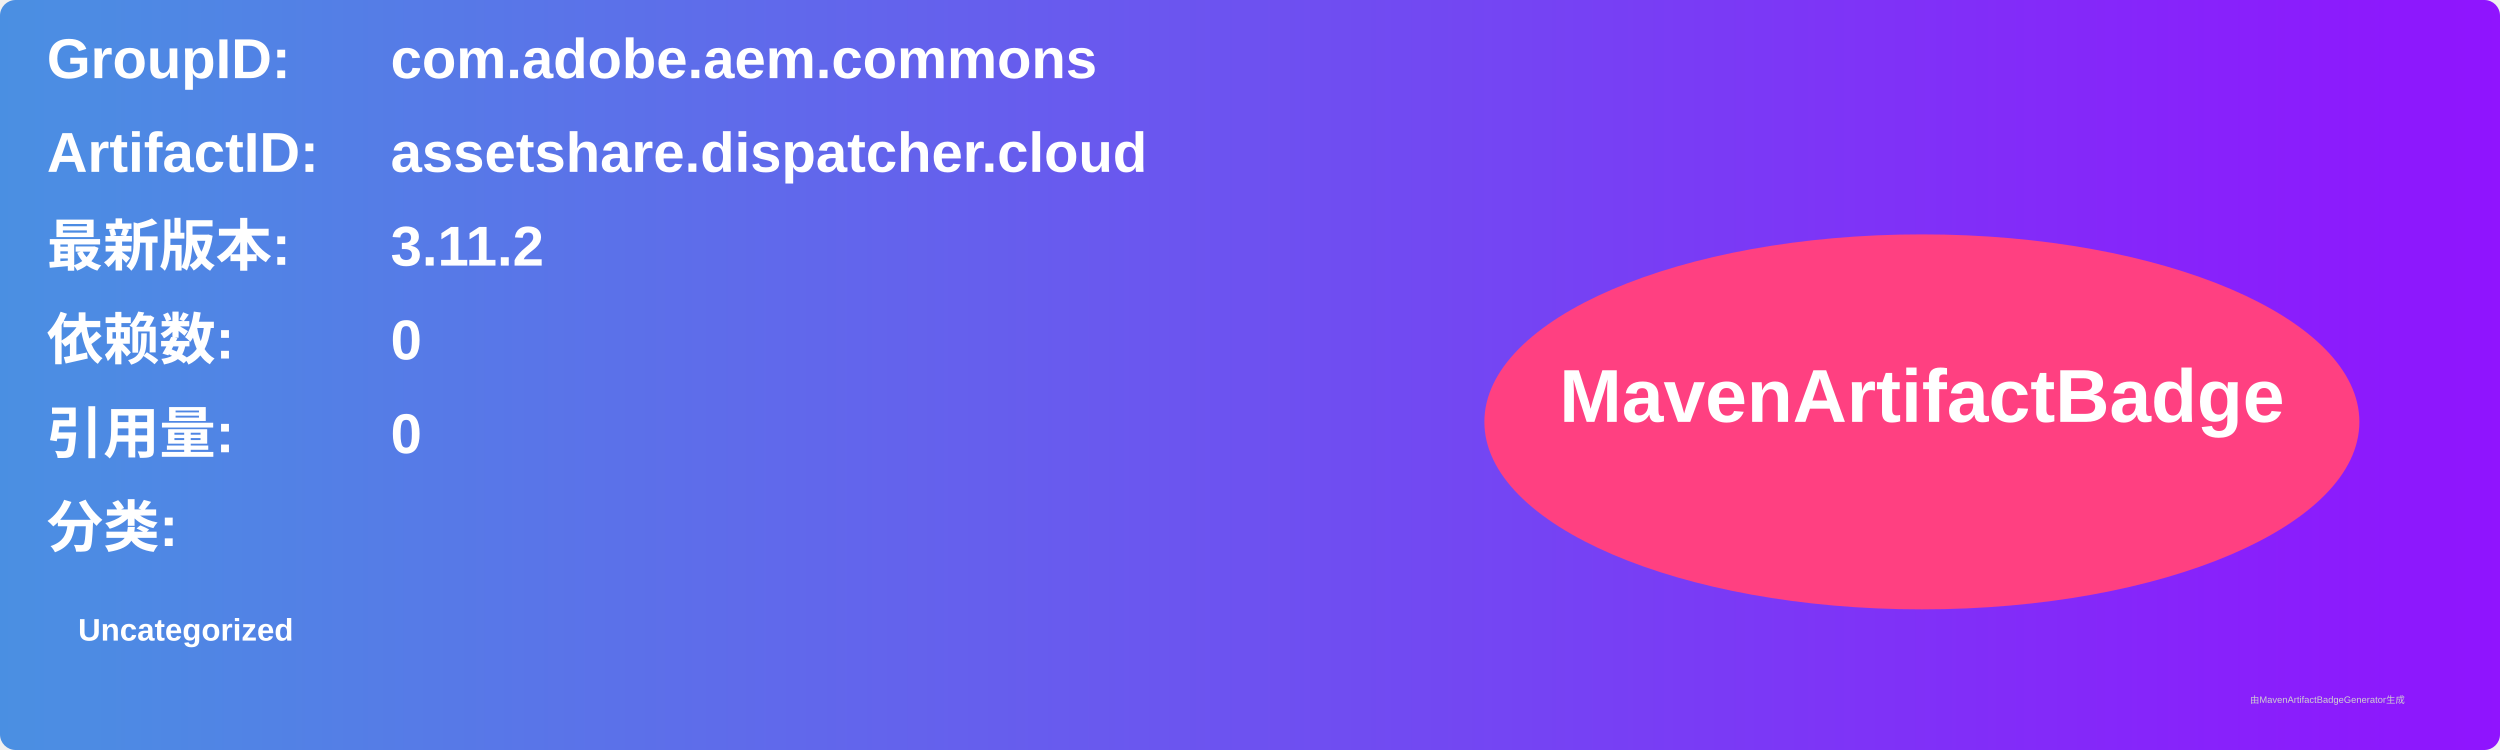
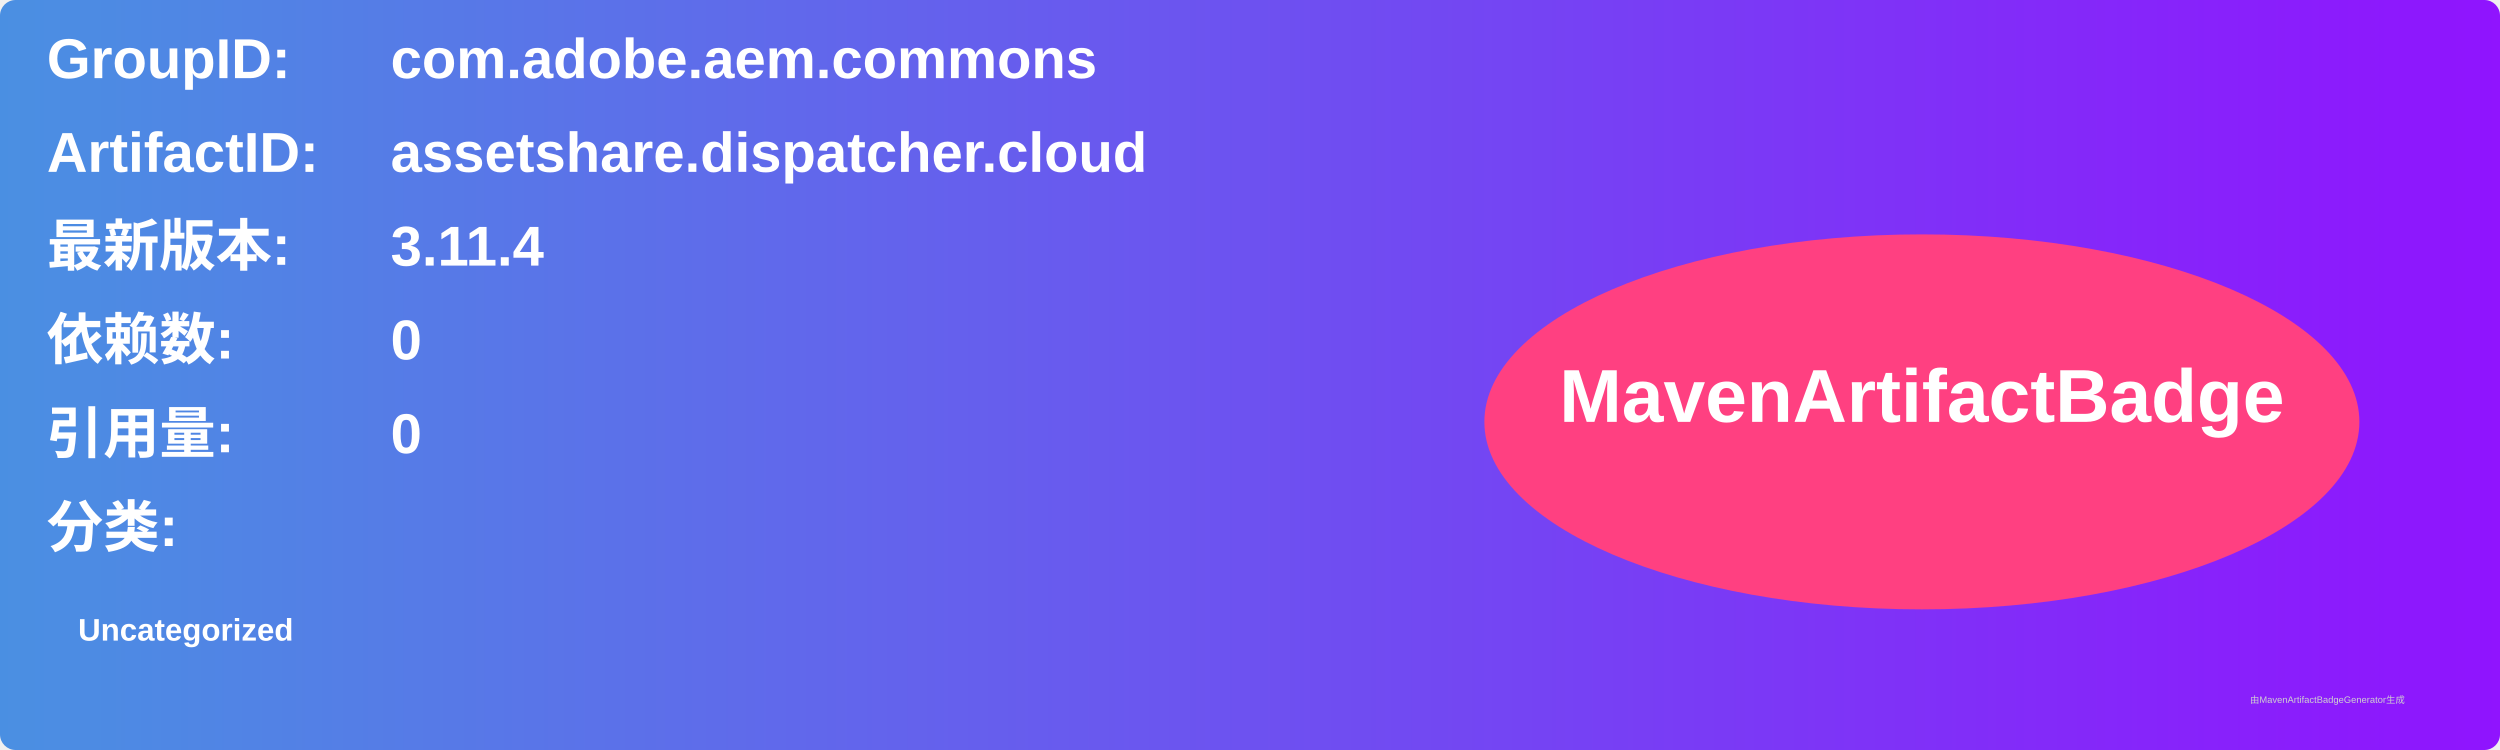
<svg xmlns="http://www.w3.org/2000/svg" width="800" height="240" viewBox="0 0 800 240">
  <linearGradient id="grad" x1="0%" y1="0%" x2="100%" y2="0%">
    <stop offset="0%" stop-color="#4a90e2" />
    <stop offset="100%" stop-color="#9013fe" />
  </linearGradient>
  <rect width="100%" height="100%" rx="5" ry="5" fill="url(#grad)" />
  <g transform="translate(15, 15)">
    <text x="0" y="10" font-family="Arial" font-size="18" fill="white" font-weight="bold" width="260">GroupID:</text>
    <text x="110" y="10" font-family="Arial" font-size="18" fill="white" font-weight="bold" width="460">com.adobe.aem.commons</text>
    <text x="0" y="40" font-family="Arial" font-size="18" fill="white" font-weight="bold" width="260">ArtifactID:</text>
    <text x="110" y="40" font-family="Arial" font-size="18" fill="white" font-weight="bold" width="460">assetshare.dispatcher.cloud</text>
    <text x="0" y="70" font-family="Arial" font-size="18" fill="white" font-weight="bold">最新版本:</text>
    <text x="110" y="70" font-family="Arial" font-size="18" fill="white" font-weight="bold">
-       <tspan font-weight="bold">3.11.2</tspan>
+       <tspan font-weight="bold">3.11.4</tspan>
    </text>
    <text x="0" y="100" font-family="Arial" font-size="18" fill="white" font-weight="bold">依赖数: </text>
    <text x="110" y="100" font-family="Arial" font-size="18" fill="white">
      <tspan font-weight="bold">0</tspan>
    </text>
    <text x="0" y="130" font-family="Arial" font-size="18" fill="white" font-weight="bold">引用量: </text>
    <text x="110" y="130" font-family="Arial" font-size="18" fill="white">
      <tspan font-weight="bold">0</tspan>
    </text>
    <text x="0" y="160" font-family="Arial" font-size="18" fill="white" font-weight="bold">分类:</text>
    <text x="10" y="190" font-family="Arial" font-size="10" fill="white">
      <tspan font-weight="bold">Uncategorized</tspan>
    </text>
    <ellipse cx="600" cy="120" rx="140" ry="60" fill="#ff4081" />
    <text x="600" y="120" text-anchor="middle" font-family="Arial" font-size="24" fill="white" font-weight="bold">MavenArtifactBadge</text>
  </g>
  <text x="720" y="225" font-family="Arial" font-size="3" fill="#d0d0d0">由MavenArtifactBadgeGenerator生成</text>
</svg>
